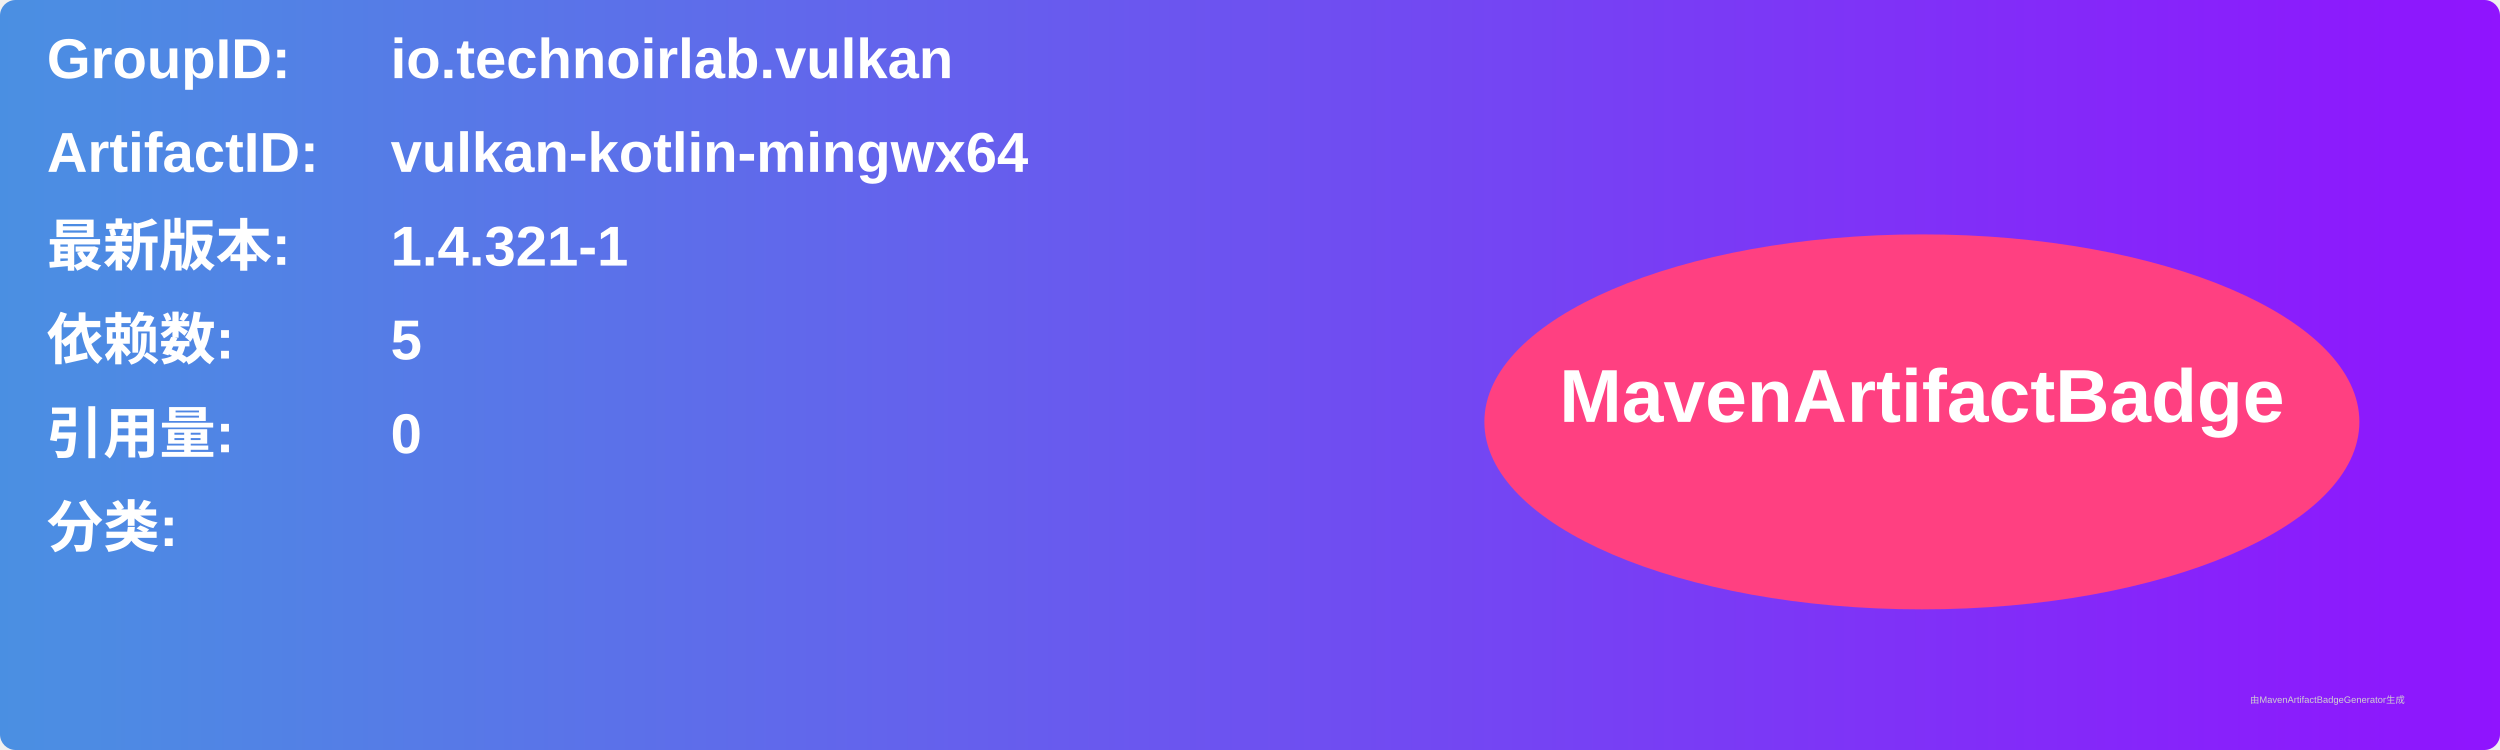
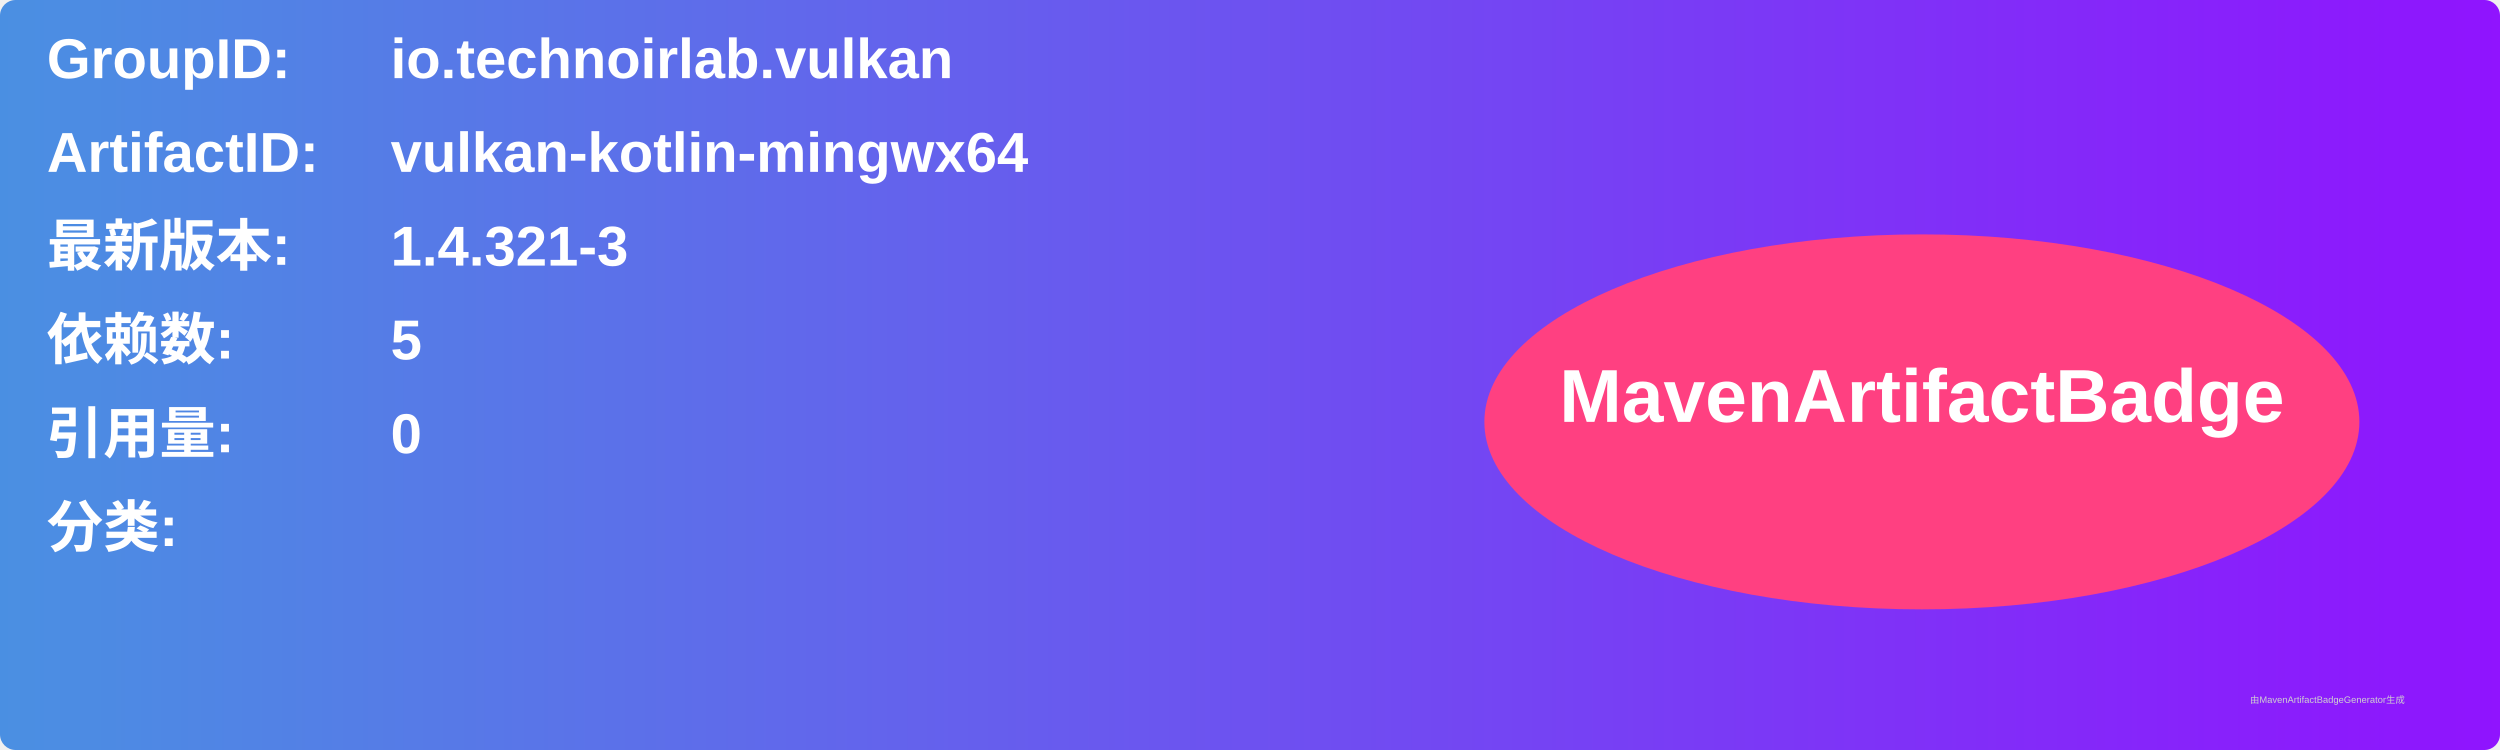
<svg xmlns="http://www.w3.org/2000/svg" width="800" height="240" viewBox="0 0 800 240">
  <linearGradient id="grad" x1="0%" y1="0%" x2="100%" y2="0%">
    <stop offset="0%" stop-color="#4a90e2" />
    <stop offset="100%" stop-color="#9013fe" />
  </linearGradient>
  <rect width="100%" height="100%" rx="5" ry="5" fill="url(#grad)" />
  <g transform="translate(15, 15)">
    <text x="0" y="10" font-family="Arial" font-size="18" fill="white" font-weight="bold" width="260">GroupID:</text>
    <text x="110" y="10" font-family="Arial" font-size="18" fill="white" font-weight="bold" width="460">io.technoirlab.vulkan</text>
    <text x="0" y="40" font-family="Arial" font-size="18" fill="white" font-weight="bold" width="260">ArtifactID:</text>
    <text x="110" y="40" font-family="Arial" font-size="18" fill="white" font-weight="bold" width="460">vulkan-kotlin-mingwx64</text>
    <text x="0" y="70" font-family="Arial" font-size="18" fill="white" font-weight="bold">最新版本:</text>
    <text x="110" y="70" font-family="Arial" font-size="18" fill="white" font-weight="bold">
-       <tspan font-weight="bold">1.4.321-1</tspan>
+       <tspan font-weight="bold">1.4.321-3</tspan>
    </text>
    <text x="0" y="100" font-family="Arial" font-size="18" fill="white" font-weight="bold">依赖数: </text>
    <text x="110" y="100" font-family="Arial" font-size="18" fill="white">
      <tspan font-weight="bold">5</tspan>
    </text>
    <text x="0" y="130" font-family="Arial" font-size="18" fill="white" font-weight="bold">引用量: </text>
    <text x="110" y="130" font-family="Arial" font-size="18" fill="white">
      <tspan font-weight="bold">0</tspan>
    </text>
    <text x="0" y="160" font-family="Arial" font-size="18" fill="white" font-weight="bold">分类:</text>
    <text x="10" y="190" font-family="Arial" font-size="10" fill="white">
      <tspan font-weight="bold" />
    </text>
    <ellipse cx="600" cy="120" rx="140" ry="60" fill="#ff4081" />
    <text x="600" y="120" text-anchor="middle" font-family="Arial" font-size="24" fill="white" font-weight="bold">MavenArtifactBadge</text>
  </g>
  <text x="720" y="225" font-family="Arial" font-size="3" fill="#d0d0d0">由MavenArtifactBadgeGenerator生成</text>
</svg>
